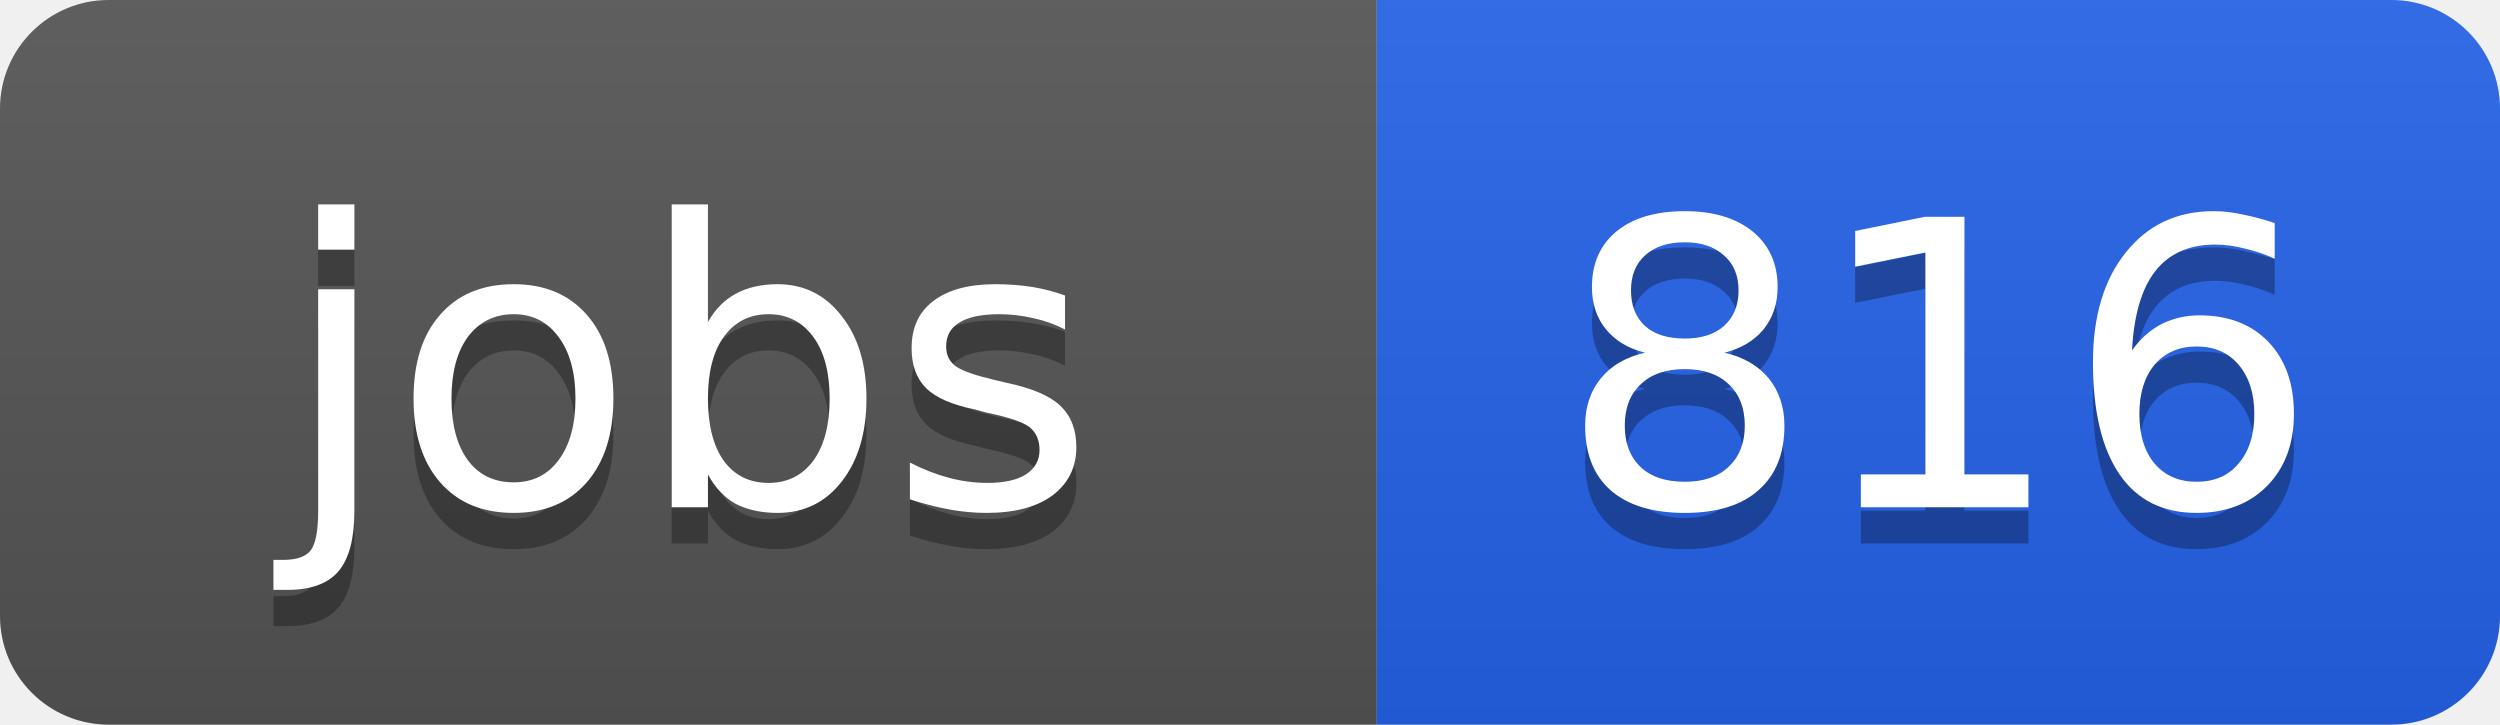
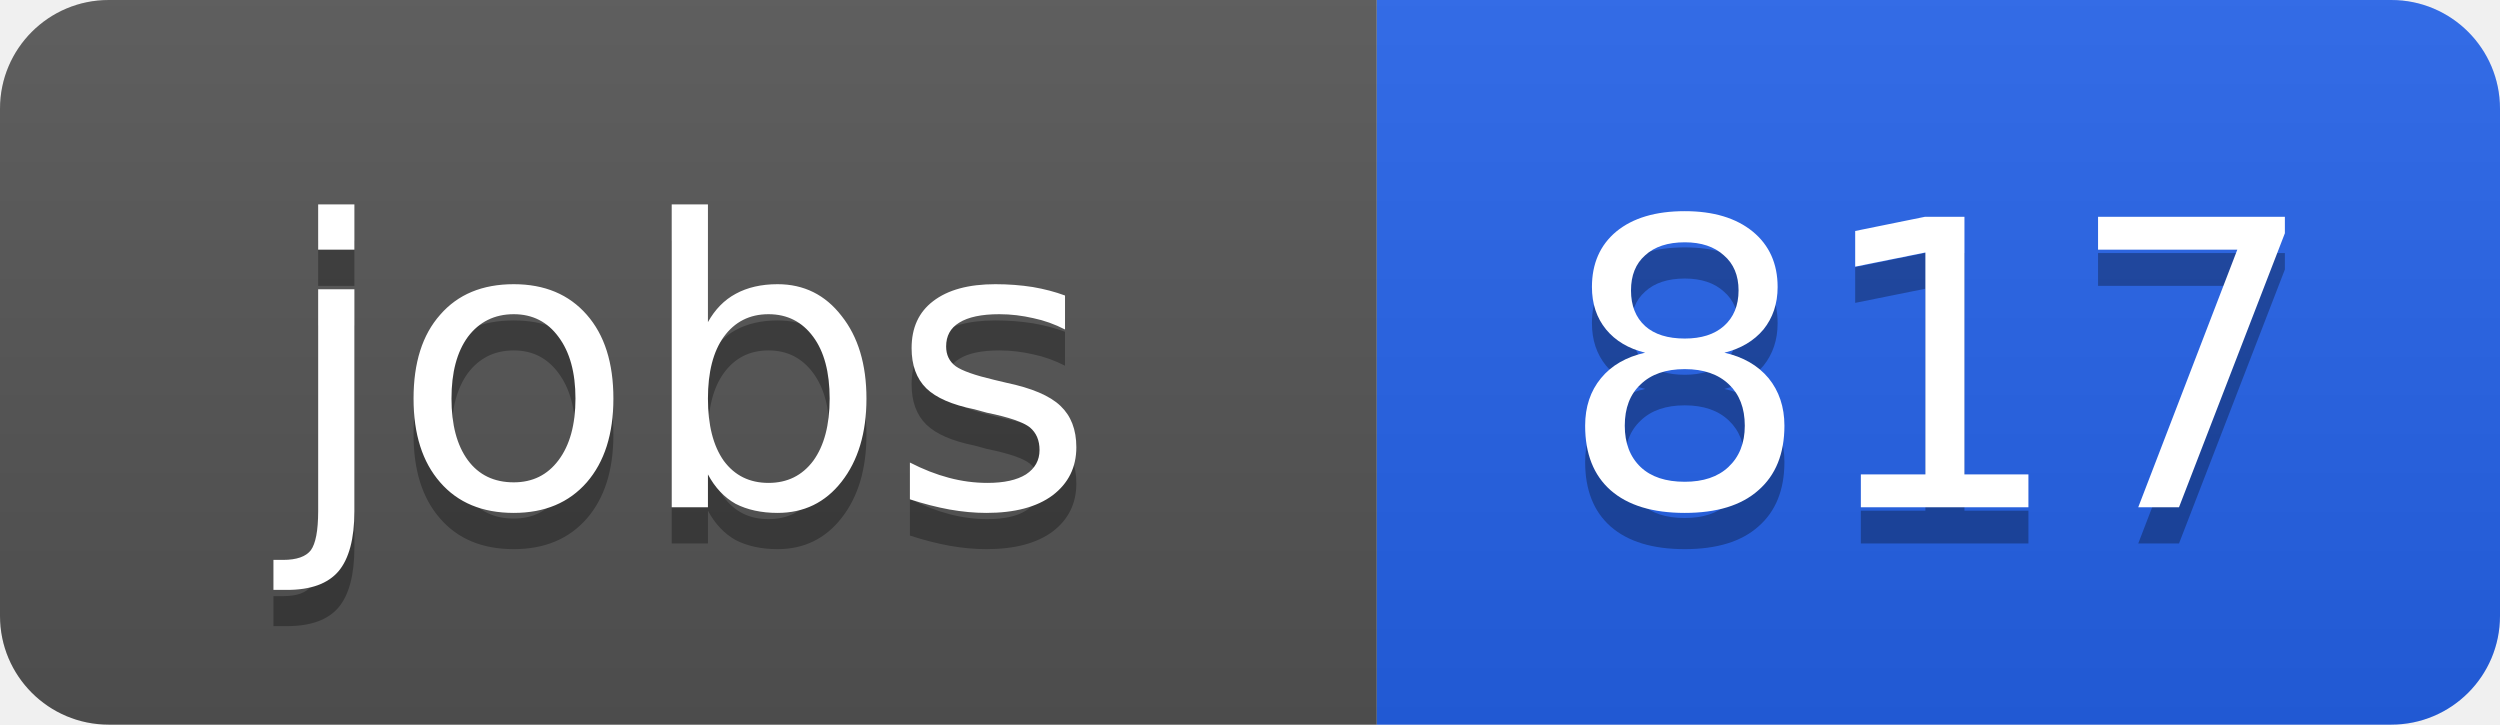
<svg xmlns="http://www.w3.org/2000/svg" width="69" height="20">
  <linearGradient id="b" x2="0" y2="100%">
    <stop offset="0" stop-color="#bbb" stop-opacity=".1" />
    <stop offset="1" stop-opacity=".1" />
  </linearGradient>
  <clipPath id="a">
    <rect width="69" height="20" rx="3" fill="#fff" />
  </clipPath>
  <g clip-path="url(#a)">
    <path fill="#555" d="M0 0h38v20H0z" />
    <path fill="#2563eb" d="M38 0h31v20H38z" />
    <path fill="url(#b)" d="M0 0h69v20H0z" />
  </g>
  <g fill="#fff" text-anchor="middle" font-family="DejaVu Sans,Verdana,Geneva,sans-serif" font-size="11">
    <text x="19" y="15" fill="#010101" fill-opacity=".3">jobs</text>
    <text x="19" y="14">jobs</text>
-     <text x="53.5" y="15" fill="#010101" fill-opacity=".3">816</text>
-     <text x="53.5" y="14">816</text>
+     <text x="53.5" y="15" fill="#010101" fill-opacity=".3">817</text>
+     <text x="53.5" y="14">817</text>
  </g>
</svg>
